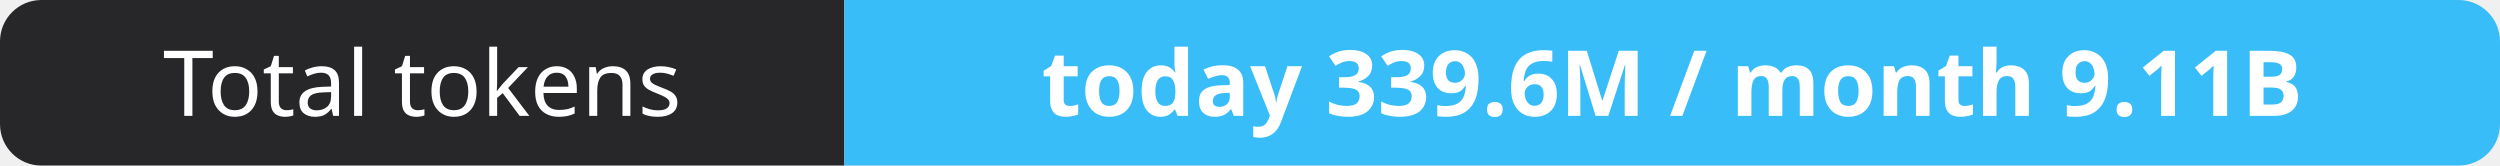
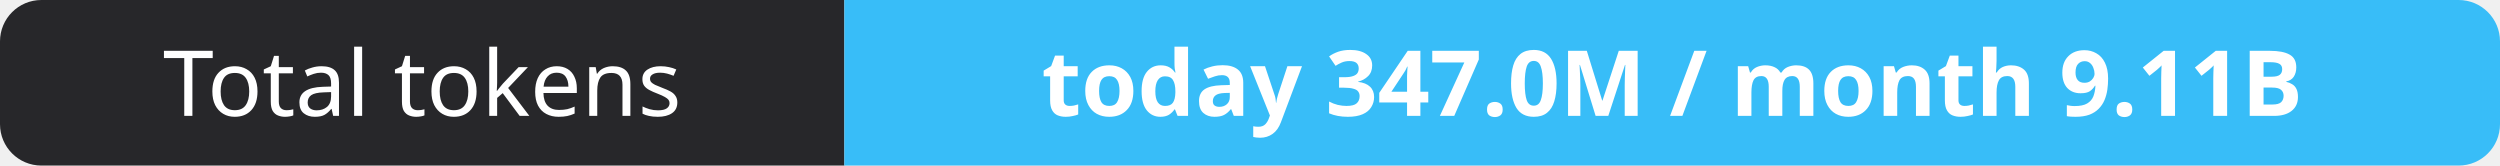
- <svg xmlns="http://www.w3.org/2000/svg" width="302" height="20" role="img" aria-label="Total tokens: today 339.6M / month 9.11B">
+ <svg xmlns="http://www.w3.org/2000/svg" width="302" height="20" role="img" aria-label="Total tokens: today 347.0M / month 9.11B">
  <clipPath id="r">
    <rect width="302" height="20" rx="5" fill="#fff" />
  </clipPath>
  <g clip-path="url(#r)">
    <rect width="102" height="20" fill="#27272a" />
    <rect x="102" width="200" height="20" fill="#38bdf8" />
  </g>
  <g fill="#fff" text-anchor="middle" font-family="Verdana,Geneva,sans-serif" font-size="11">
    <text x="51.0" y="14">Total tokens</text>
-     <text x="202.0" y="14" font-weight="700">today 339.6M / month 9.11B</text>
+     <text x="202.0" y="14" font-weight="700">today 347.0M / month 9.11B</text>
  </g>
</svg>
